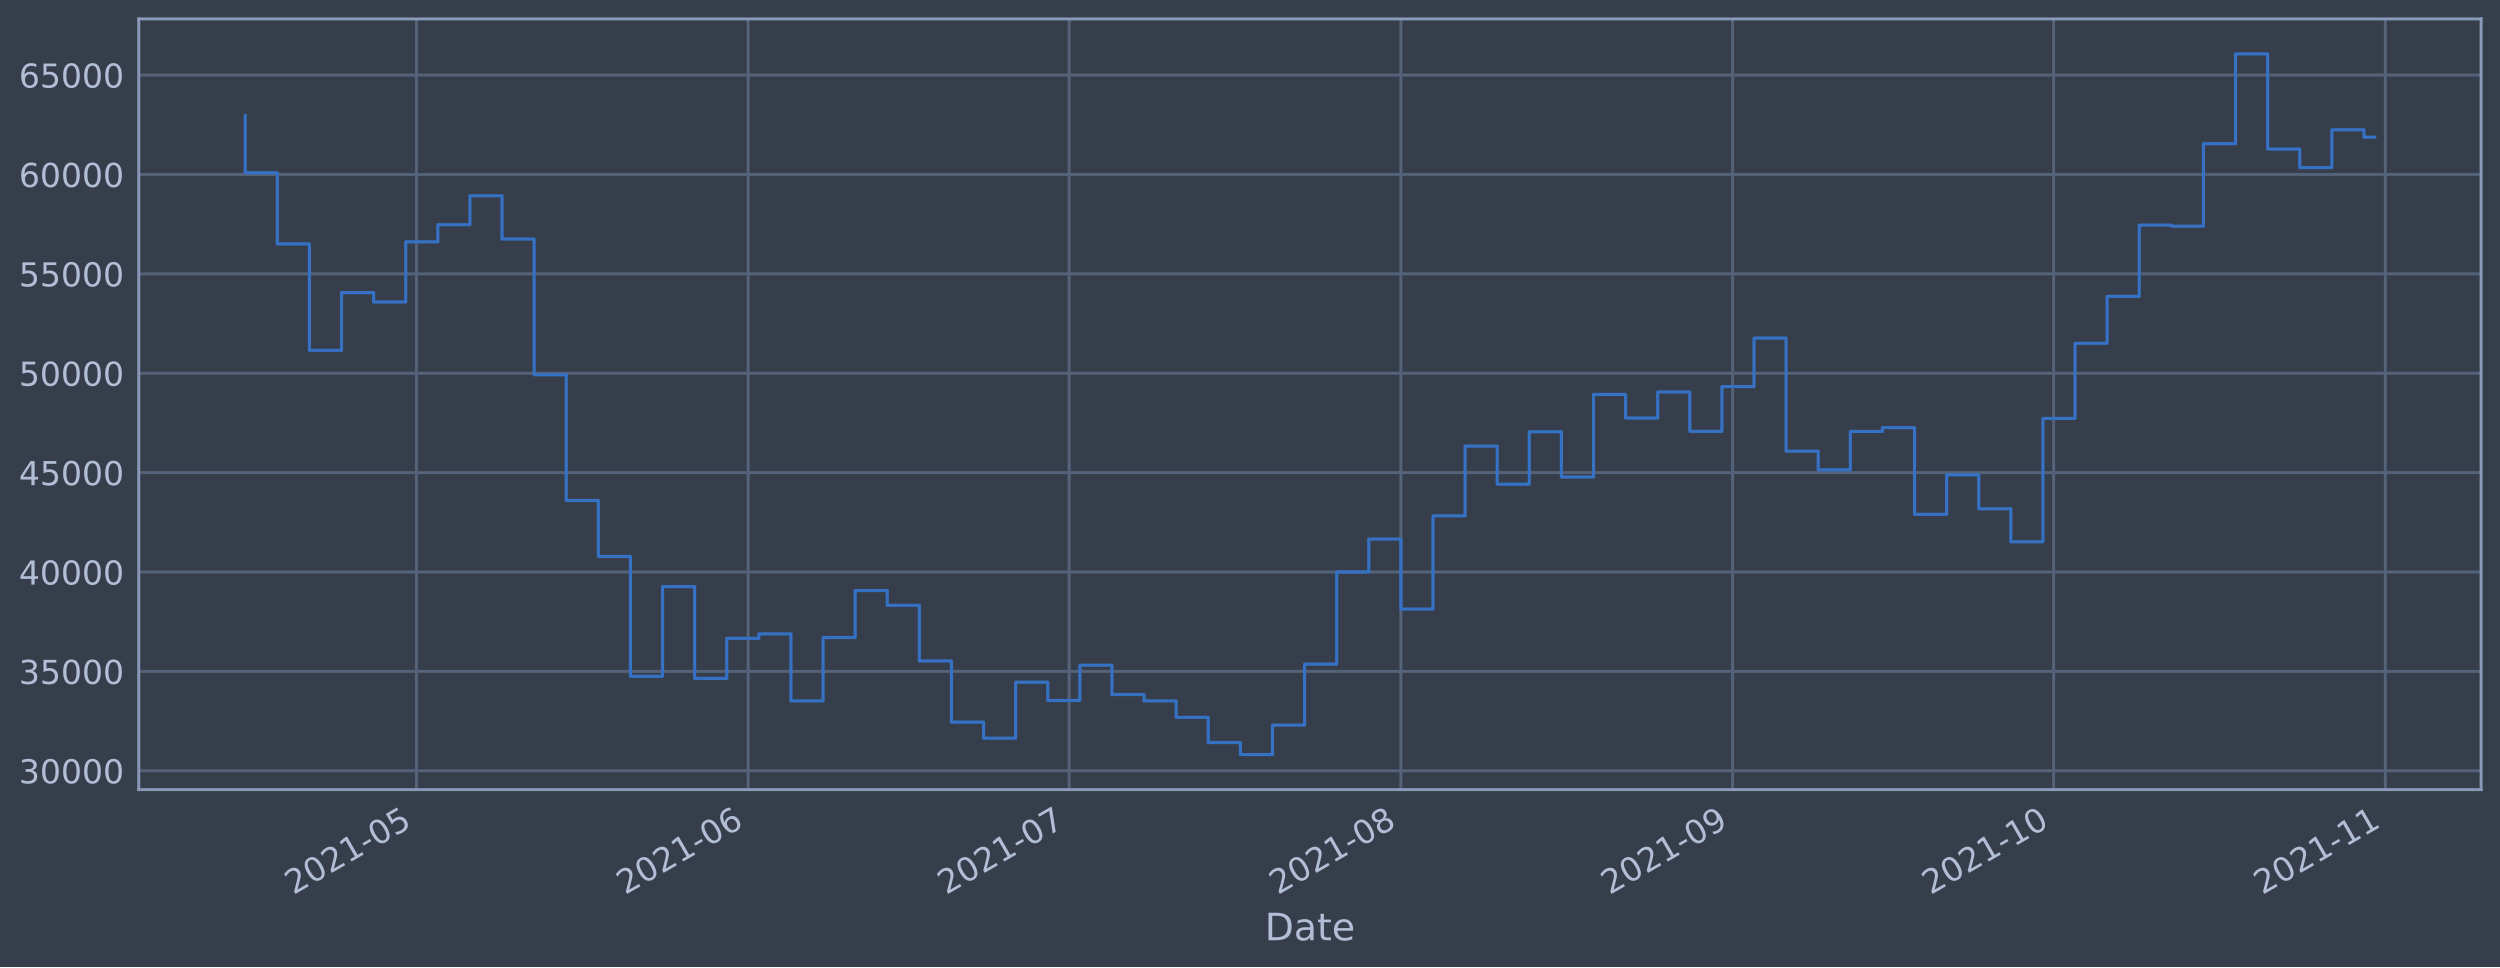
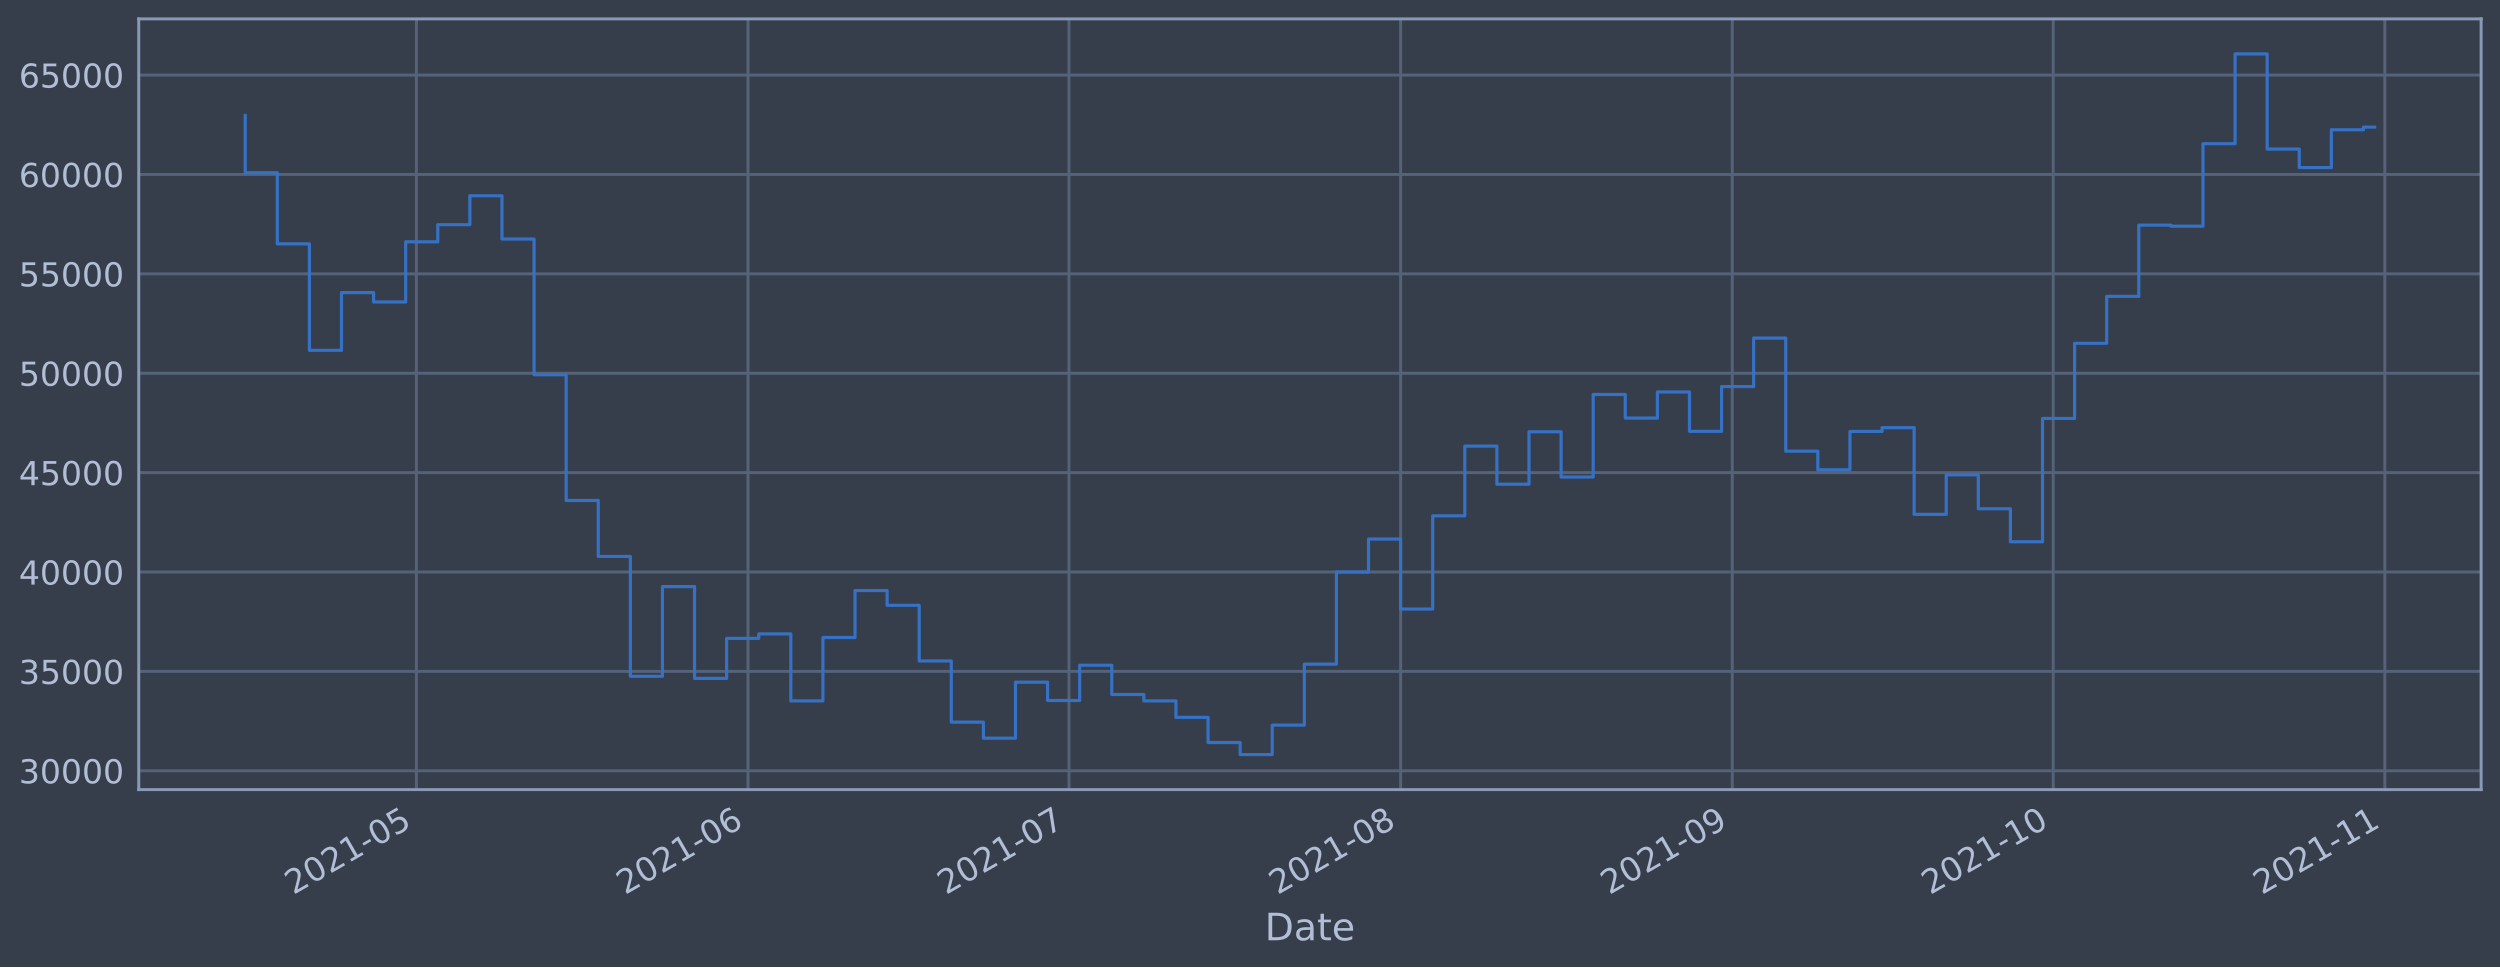
<svg xmlns="http://www.w3.org/2000/svg" xmlns:xlink="http://www.w3.org/1999/xlink" height="368.58pt" version="1.1" viewBox="0 0 952.884 368.58" width="952.884pt">
  <defs>
    <style type="text/css">*{stroke-linecap:butt;stroke-linejoin:round;}</style>
  </defs>
  <g id="figure_1">
    <g id="patch_1">
      <path d="M 0 368.58  L 952.884 368.58  L 952.884 0  L 0 0  z " style="fill:#373e4b;" />
    </g>
    <g id="axes_1">
      <g id="patch_2">
        <path d="M 52.884 300.96  L 945.684 300.96  L 945.684 7.2  L 52.884 7.2  z " style="fill:#373e4b;" />
      </g>
      <g id="matplotlib.axis_1">
        <g id="xtick_1">
          <g id="line2d_1">
-             <path clip-path="url(#p5b51b612ff)" d="M 158.723 300.96  L 158.723 7.2  " style="fill:none;stroke:#546379;stroke-linecap:square;stroke-width:1.12;" />
+             <path clip-path="url(#pef6817bba3)" d="M 158.708 300.96  L 158.708 7.2  " style="fill:none;stroke:#546379;stroke-linecap:square;stroke-width:1.12;" />
          </g>
          <g id="line2d_2" />
          <g id="text_1">
-             <g style="fill:#b1bed6;" transform="translate(111.8197 341.1745)rotate(-30)scale(0.126 -0.126)">
+             <g style="fill:#b1bed6;" transform="translate(111.8045 341.1745)rotate(-30)scale(0.126 -0.126)">
              <defs>
                <path d="M 1228 531  L 3431 531  L 3431 0  L 469 0  L 469 531  Q 828 903 1448 1529  Q 2069 2156 2228 2338  Q 2531 2678 2651 2914  Q 2772 3150 2772 3378  Q 2772 3750 2511 3984  Q 2250 4219 1831 4219  Q 1534 4219 1204 4116  Q 875 4013 500 3803  L 500 4441  Q 881 4594 1212 4672  Q 1544 4750 1819 4750  Q 2544 4750 2975 4387  Q 3406 4025 3406 3419  Q 3406 3131 3298 2873  Q 3191 2616 2906 2266  Q 2828 2175 2409 1742  Q 1991 1309 1228 531  z " id="DejaVuSans-32" transform="scale(0.015625)" />
                <path d="M 2034 4250  Q 1547 4250 1301 3770  Q 1056 3291 1056 2328  Q 1056 1369 1301 889  Q 1547 409 2034 409  Q 2525 409 2770 889  Q 3016 1369 3016 2328  Q 3016 3291 2770 3770  Q 2525 4250 2034 4250  z M 2034 4750  Q 2819 4750 3233 4129  Q 3647 3509 3647 2328  Q 3647 1150 3233 529  Q 2819 -91 2034 -91  Q 1250 -91 836 529  Q 422 1150 422 2328  Q 422 3509 836 4129  Q 1250 4750 2034 4750  z " id="DejaVuSans-30" transform="scale(0.015625)" />
                <path d="M 794 531  L 1825 531  L 1825 4091  L 703 3866  L 703 4441  L 1819 4666  L 2450 4666  L 2450 531  L 3481 531  L 3481 0  L 794 0  L 794 531  z " id="DejaVuSans-31" transform="scale(0.015625)" />
                <path d="M 313 2009  L 1997 2009  L 1997 1497  L 313 1497  L 313 2009  z " id="DejaVuSans-2d" transform="scale(0.015625)" />
                <path d="M 691 4666  L 3169 4666  L 3169 4134  L 1269 4134  L 1269 2991  Q 1406 3038 1543 3061  Q 1681 3084 1819 3084  Q 2600 3084 3056 2656  Q 3513 2228 3513 1497  Q 3513 744 3044 326  Q 2575 -91 1722 -91  Q 1428 -91 1123 -41  Q 819 9 494 109  L 494 744  Q 775 591 1075 516  Q 1375 441 1709 441  Q 2250 441 2565 725  Q 2881 1009 2881 1497  Q 2881 1984 2565 2268  Q 2250 2553 1709 2553  Q 1456 2553 1204 2497  Q 953 2441 691 2322  L 691 4666  z " id="DejaVuSans-35" transform="scale(0.015625)" />
              </defs>
              <use xlink:href="#DejaVuSans-32" />
              <use x="63.623" xlink:href="#DejaVuSans-30" />
              <use x="127.246" xlink:href="#DejaVuSans-32" />
              <use x="190.869" xlink:href="#DejaVuSans-31" />
              <use x="254.492" xlink:href="#DejaVuSans-2d" />
              <use x="290.576" xlink:href="#DejaVuSans-30" />
              <use x="354.199" xlink:href="#DejaVuSans-35" />
            </g>
          </g>
        </g>
        <g id="xtick_2">
          <g id="line2d_3">
-             <path clip-path="url(#p5b51b612ff)" d="M 285.159 300.96  L 285.159 7.2  " style="fill:none;stroke:#546379;stroke-linecap:square;stroke-width:1.12;" />
+             <path clip-path="url(#pef6817bba3)" d="M 285.114 300.96  L 285.114 7.2  " style="fill:none;stroke:#546379;stroke-linecap:square;stroke-width:1.12;" />
          </g>
          <g id="line2d_4" />
          <g id="text_2">
-             <g style="fill:#b1bed6;" transform="translate(238.256 341.1745)rotate(-30)scale(0.126 -0.126)">
+             <g style="fill:#b1bed6;" transform="translate(238.2112 341.1745)rotate(-30)scale(0.126 -0.126)">
              <defs>
                <path d="M 2113 2584  Q 1688 2584 1439 2293  Q 1191 2003 1191 1497  Q 1191 994 1439 701  Q 1688 409 2113 409  Q 2538 409 2786 701  Q 3034 994 3034 1497  Q 3034 2003 2786 2293  Q 2538 2584 2113 2584  z M 3366 4563  L 3366 3988  Q 3128 4100 2886 4159  Q 2644 4219 2406 4219  Q 1781 4219 1451 3797  Q 1122 3375 1075 2522  Q 1259 2794 1537 2939  Q 1816 3084 2150 3084  Q 2853 3084 3261 2657  Q 3669 2231 3669 1497  Q 3669 778 3244 343  Q 2819 -91 2113 -91  Q 1303 -91 875 529  Q 447 1150 447 2328  Q 447 3434 972 4092  Q 1497 4750 2381 4750  Q 2619 4750 2861 4703  Q 3103 4656 3366 4563  z " id="DejaVuSans-36" transform="scale(0.015625)" />
              </defs>
              <use xlink:href="#DejaVuSans-32" />
              <use x="63.623" xlink:href="#DejaVuSans-30" />
              <use x="127.246" xlink:href="#DejaVuSans-32" />
              <use x="190.869" xlink:href="#DejaVuSans-31" />
              <use x="254.492" xlink:href="#DejaVuSans-2d" />
              <use x="290.576" xlink:href="#DejaVuSans-30" />
              <use x="354.199" xlink:href="#DejaVuSans-36" />
            </g>
          </g>
        </g>
        <g id="xtick_3">
          <g id="line2d_5">
-             <path clip-path="url(#p5b51b612ff)" d="M 407.517 300.96  L 407.517 7.2  " style="fill:none;stroke:#546379;stroke-linecap:square;stroke-width:1.12;" />
+             <path clip-path="url(#pef6817bba3)" d="M 407.444 300.96  L 407.444 7.2  " style="fill:none;stroke:#546379;stroke-linecap:square;stroke-width:1.12;" />
          </g>
          <g id="line2d_6" />
          <g id="text_3">
-             <g style="fill:#b1bed6;" transform="translate(360.6136 341.1745)rotate(-30)scale(0.126 -0.126)">
+             <g style="fill:#b1bed6;" transform="translate(360.5402 341.1745)rotate(-30)scale(0.126 -0.126)">
              <defs>
                <path d="M 525 4666  L 3525 4666  L 3525 4397  L 1831 0  L 1172 0  L 2766 4134  L 525 4134  L 525 4666  z " id="DejaVuSans-37" transform="scale(0.015625)" />
              </defs>
              <use xlink:href="#DejaVuSans-32" />
              <use x="63.623" xlink:href="#DejaVuSans-30" />
              <use x="127.246" xlink:href="#DejaVuSans-32" />
              <use x="190.869" xlink:href="#DejaVuSans-31" />
              <use x="254.492" xlink:href="#DejaVuSans-2d" />
              <use x="290.576" xlink:href="#DejaVuSans-30" />
              <use x="354.199" xlink:href="#DejaVuSans-37" />
            </g>
          </g>
        </g>
        <g id="xtick_4">
          <g id="line2d_7">
-             <path clip-path="url(#p5b51b612ff)" d="M 533.953 300.96  L 533.953 7.2  " style="fill:none;stroke:#546379;stroke-linecap:square;stroke-width:1.12;" />
+             <path clip-path="url(#pef6817bba3)" d="M 533.85 300.96  L 533.85 7.2  " style="fill:none;stroke:#546379;stroke-linecap:square;stroke-width:1.12;" />
          </g>
          <g id="line2d_8" />
          <g id="text_4">
-             <g style="fill:#b1bed6;" transform="translate(487.0499 341.1745)rotate(-30)scale(0.126 -0.126)">
+             <g style="fill:#b1bed6;" transform="translate(486.9469 341.1745)rotate(-30)scale(0.126 -0.126)">
              <defs>
                <path d="M 2034 2216  Q 1584 2216 1326 1975  Q 1069 1734 1069 1313  Q 1069 891 1326 650  Q 1584 409 2034 409  Q 2484 409 2743 651  Q 3003 894 3003 1313  Q 3003 1734 2745 1975  Q 2488 2216 2034 2216  z M 1403 2484  Q 997 2584 770 2862  Q 544 3141 544 3541  Q 544 4100 942 4425  Q 1341 4750 2034 4750  Q 2731 4750 3128 4425  Q 3525 4100 3525 3541  Q 3525 3141 3298 2862  Q 3072 2584 2669 2484  Q 3125 2378 3379 2068  Q 3634 1759 3634 1313  Q 3634 634 3220 271  Q 2806 -91 2034 -91  Q 1263 -91 848 271  Q 434 634 434 1313  Q 434 1759 690 2068  Q 947 2378 1403 2484  z M 1172 3481  Q 1172 3119 1398 2916  Q 1625 2713 2034 2713  Q 2441 2713 2670 2916  Q 2900 3119 2900 3481  Q 2900 3844 2670 4047  Q 2441 4250 2034 4250  Q 1625 4250 1398 4047  Q 1172 3844 1172 3481  z " id="DejaVuSans-38" transform="scale(0.015625)" />
              </defs>
              <use xlink:href="#DejaVuSans-32" />
              <use x="63.623" xlink:href="#DejaVuSans-30" />
              <use x="127.246" xlink:href="#DejaVuSans-32" />
              <use x="190.869" xlink:href="#DejaVuSans-31" />
              <use x="254.492" xlink:href="#DejaVuSans-2d" />
              <use x="290.576" xlink:href="#DejaVuSans-30" />
              <use x="354.199" xlink:href="#DejaVuSans-38" />
            </g>
          </g>
        </g>
        <g id="xtick_5">
          <g id="line2d_9">
-             <path clip-path="url(#p5b51b612ff)" d="M 660.389 300.96  L 660.389 7.2  " style="fill:none;stroke:#546379;stroke-linecap:square;stroke-width:1.12;" />
+             <path clip-path="url(#pef6817bba3)" d="M 660.257 300.96  L 660.257 7.2  " style="fill:none;stroke:#546379;stroke-linecap:square;stroke-width:1.12;" />
          </g>
          <g id="line2d_10" />
          <g id="text_5">
-             <g style="fill:#b1bed6;" transform="translate(613.4862 341.1745)rotate(-30)scale(0.126 -0.126)">
+             <g style="fill:#b1bed6;" transform="translate(613.3536 341.1745)rotate(-30)scale(0.126 -0.126)">
              <defs>
                <path d="M 703 97  L 703 672  Q 941 559 1184 500  Q 1428 441 1663 441  Q 2288 441 2617 861  Q 2947 1281 2994 2138  Q 2813 1869 2534 1725  Q 2256 1581 1919 1581  Q 1219 1581 811 2004  Q 403 2428 403 3163  Q 403 3881 828 4315  Q 1253 4750 1959 4750  Q 2769 4750 3195 4129  Q 3622 3509 3622 2328  Q 3622 1225 3098 567  Q 2575 -91 1691 -91  Q 1453 -91 1209 -44  Q 966 3 703 97  z M 1959 2075  Q 2384 2075 2632 2365  Q 2881 2656 2881 3163  Q 2881 3666 2632 3958  Q 2384 4250 1959 4250  Q 1534 4250 1286 3958  Q 1038 3666 1038 3163  Q 1038 2656 1286 2365  Q 1534 2075 1959 2075  z " id="DejaVuSans-39" transform="scale(0.015625)" />
              </defs>
              <use xlink:href="#DejaVuSans-32" />
              <use x="63.623" xlink:href="#DejaVuSans-30" />
              <use x="127.246" xlink:href="#DejaVuSans-32" />
              <use x="190.869" xlink:href="#DejaVuSans-31" />
              <use x="254.492" xlink:href="#DejaVuSans-2d" />
              <use x="290.576" xlink:href="#DejaVuSans-30" />
              <use x="354.199" xlink:href="#DejaVuSans-39" />
            </g>
          </g>
        </g>
        <g id="xtick_6">
          <g id="line2d_11">
-             <path clip-path="url(#p5b51b612ff)" d="M 782.747 300.96  L 782.747 7.2  " style="fill:none;stroke:#546379;stroke-linecap:square;stroke-width:1.12;" />
+             <path clip-path="url(#pef6817bba3)" d="M 782.586 300.96  L 782.586 7.2  " style="fill:none;stroke:#546379;stroke-linecap:square;stroke-width:1.12;" />
          </g>
          <g id="line2d_12" />
          <g id="text_6">
-             <g style="fill:#b1bed6;" transform="translate(735.8438 341.1745)rotate(-30)scale(0.126 -0.126)">
+             <g style="fill:#b1bed6;" transform="translate(735.6827 341.1745)rotate(-30)scale(0.126 -0.126)">
              <use xlink:href="#DejaVuSans-32" />
              <use x="63.623" xlink:href="#DejaVuSans-30" />
              <use x="127.246" xlink:href="#DejaVuSans-32" />
              <use x="190.869" xlink:href="#DejaVuSans-31" />
              <use x="254.492" xlink:href="#DejaVuSans-2d" />
              <use x="290.576" xlink:href="#DejaVuSans-31" />
              <use x="354.199" xlink:href="#DejaVuSans-30" />
            </g>
          </g>
        </g>
        <g id="xtick_7">
          <g id="line2d_13">
-             <path clip-path="url(#p5b51b612ff)" d="M 909.183 300.96  L 909.183 7.2  " style="fill:none;stroke:#546379;stroke-linecap:square;stroke-width:1.12;" />
+             <path clip-path="url(#pef6817bba3)" d="M 908.993 300.96  L 908.993 7.2  " style="fill:none;stroke:#546379;stroke-linecap:square;stroke-width:1.12;" />
          </g>
          <g id="line2d_14" />
          <g id="text_7">
-             <g style="fill:#b1bed6;" transform="translate(862.2801 341.1745)rotate(-30)scale(0.126 -0.126)">
+             <g style="fill:#b1bed6;" transform="translate(862.0894 341.1745)rotate(-30)scale(0.126 -0.126)">
              <use xlink:href="#DejaVuSans-32" />
              <use x="63.623" xlink:href="#DejaVuSans-30" />
              <use x="127.246" xlink:href="#DejaVuSans-32" />
              <use x="190.869" xlink:href="#DejaVuSans-31" />
              <use x="254.492" xlink:href="#DejaVuSans-2d" />
              <use x="290.576" xlink:href="#DejaVuSans-31" />
              <use x="354.199" xlink:href="#DejaVuSans-31" />
            </g>
          </g>
        </g>
        <g id="text_8">
          <g style="fill:#b1bed6;" transform="translate(482.0746 358.3856)scale(0.144 -0.144)">
            <defs>
              <path d="M 1259 4147  L 1259 519  L 2022 519  Q 2988 519 3436 956  Q 3884 1394 3884 2338  Q 3884 3275 3436 3711  Q 2988 4147 2022 4147  L 1259 4147  z M 628 4666  L 1925 4666  Q 3281 4666 3915 4102  Q 4550 3538 4550 2338  Q 4550 1131 3912 565  Q 3275 0 1925 0  L 628 0  L 628 4666  z " id="DejaVuSans-44" transform="scale(0.015625)" />
              <path d="M 2194 1759  Q 1497 1759 1228 1600  Q 959 1441 959 1056  Q 959 750 1161 570  Q 1363 391 1709 391  Q 2188 391 2477 730  Q 2766 1069 2766 1631  L 2766 1759  L 2194 1759  z M 3341 1997  L 3341 0  L 2766 0  L 2766 531  Q 2569 213 2275 61  Q 1981 -91 1556 -91  Q 1019 -91 701 211  Q 384 513 384 1019  Q 384 1609 779 1909  Q 1175 2209 1959 2209  L 2766 2209  L 2766 2266  Q 2766 2663 2505 2880  Q 2244 3097 1772 3097  Q 1472 3097 1187 3025  Q 903 2953 641 2809  L 641 3341  Q 956 3463 1253 3523  Q 1550 3584 1831 3584  Q 2591 3584 2966 3190  Q 3341 2797 3341 1997  z " id="DejaVuSans-61" transform="scale(0.015625)" />
              <path d="M 1172 4494  L 1172 3500  L 2356 3500  L 2356 3053  L 1172 3053  L 1172 1153  Q 1172 725 1289 603  Q 1406 481 1766 481  L 2356 481  L 2356 0  L 1766 0  Q 1100 0 847 248  Q 594 497 594 1153  L 594 3053  L 172 3053  L 172 3500  L 594 3500  L 594 4494  L 1172 4494  z " id="DejaVuSans-74" transform="scale(0.015625)" />
              <path d="M 3597 1894  L 3597 1613  L 953 1613  Q 991 1019 1311 708  Q 1631 397 2203 397  Q 2534 397 2845 478  Q 3156 559 3463 722  L 3463 178  Q 3153 47 2828 -22  Q 2503 -91 2169 -91  Q 1331 -91 842 396  Q 353 884 353 1716  Q 353 2575 817 3079  Q 1281 3584 2069 3584  Q 2775 3584 3186 3129  Q 3597 2675 3597 1894  z M 3022 2063  Q 3016 2534 2758 2815  Q 2500 3097 2075 3097  Q 1594 3097 1305 2825  Q 1016 2553 972 2059  L 3022 2063  z " id="DejaVuSans-65" transform="scale(0.015625)" />
            </defs>
            <use xlink:href="#DejaVuSans-44" />
            <use x="77.002" xlink:href="#DejaVuSans-61" />
            <use x="138.281" xlink:href="#DejaVuSans-74" />
            <use x="177.49" xlink:href="#DejaVuSans-65" />
          </g>
        </g>
      </g>
      <g id="matplotlib.axis_2">
        <g id="ytick_1">
          <g id="line2d_15">
-             <path clip-path="url(#p5b51b612ff)" d="M 52.884 293.789  L 945.684 293.789  " style="fill:none;stroke:#546379;stroke-linecap:square;stroke-width:1.12;" />
+             <path clip-path="url(#pef6817bba3)" d="M 52.884 293.789  L 945.684 293.789  " style="fill:none;stroke:#546379;stroke-linecap:square;stroke-width:1.12;" />
          </g>
          <g id="line2d_16" />
          <g id="text_9">
            <g style="fill:#b1bed6;" transform="translate(7.2 298.5763)scale(0.126 -0.126)">
              <defs>
                <path d="M 2597 2516  Q 3050 2419 3304 2112  Q 3559 1806 3559 1356  Q 3559 666 3084 287  Q 2609 -91 1734 -91  Q 1441 -91 1130 -33  Q 819 25 488 141  L 488 750  Q 750 597 1062 519  Q 1375 441 1716 441  Q 2309 441 2620 675  Q 2931 909 2931 1356  Q 2931 1769 2642 2001  Q 2353 2234 1838 2234  L 1294 2234  L 1294 2753  L 1863 2753  Q 2328 2753 2575 2939  Q 2822 3125 2822 3475  Q 2822 3834 2567 4026  Q 2313 4219 1838 4219  Q 1578 4219 1281 4162  Q 984 4106 628 3988  L 628 4550  Q 988 4650 1302 4700  Q 1616 4750 1894 4750  Q 2613 4750 3031 4423  Q 3450 4097 3450 3541  Q 3450 3153 3228 2886  Q 3006 2619 2597 2516  z " id="DejaVuSans-33" transform="scale(0.015625)" />
              </defs>
              <use xlink:href="#DejaVuSans-33" />
              <use x="63.623" xlink:href="#DejaVuSans-30" />
              <use x="127.246" xlink:href="#DejaVuSans-30" />
              <use x="190.869" xlink:href="#DejaVuSans-30" />
              <use x="254.492" xlink:href="#DejaVuSans-30" />
            </g>
          </g>
        </g>
        <g id="ytick_2">
          <g id="line2d_17">
-             <path clip-path="url(#p5b51b612ff)" d="M 52.884 255.907  L 945.684 255.907  " style="fill:none;stroke:#546379;stroke-linecap:square;stroke-width:1.12;" />
+             <path clip-path="url(#pef6817bba3)" d="M 52.884 255.907  L 945.684 255.907  " style="fill:none;stroke:#546379;stroke-linecap:square;stroke-width:1.12;" />
          </g>
          <g id="line2d_18" />
          <g id="text_10">
            <g style="fill:#b1bed6;" transform="translate(7.2 260.6936)scale(0.126 -0.126)">
              <use xlink:href="#DejaVuSans-33" />
              <use x="63.623" xlink:href="#DejaVuSans-35" />
              <use x="127.246" xlink:href="#DejaVuSans-30" />
              <use x="190.869" xlink:href="#DejaVuSans-30" />
              <use x="254.492" xlink:href="#DejaVuSans-30" />
            </g>
          </g>
        </g>
        <g id="ytick_3">
          <g id="line2d_19">
-             <path clip-path="url(#p5b51b612ff)" d="M 52.884 218.024  L 945.684 218.024  " style="fill:none;stroke:#546379;stroke-linecap:square;stroke-width:1.12;" />
+             <path clip-path="url(#pef6817bba3)" d="M 52.884 218.024  L 945.684 218.024  " style="fill:none;stroke:#546379;stroke-linecap:square;stroke-width:1.12;" />
          </g>
          <g id="line2d_20" />
          <g id="text_11">
            <g style="fill:#b1bed6;" transform="translate(7.2 222.811)scale(0.126 -0.126)">
              <defs>
                <path d="M 2419 4116  L 825 1625  L 2419 1625  L 2419 4116  z M 2253 4666  L 3047 4666  L 3047 1625  L 3713 1625  L 3713 1100  L 3047 1100  L 3047 0  L 2419 0  L 2419 1100  L 313 1100  L 313 1709  L 2253 4666  z " id="DejaVuSans-34" transform="scale(0.015625)" />
              </defs>
              <use xlink:href="#DejaVuSans-34" />
              <use x="63.623" xlink:href="#DejaVuSans-30" />
              <use x="127.246" xlink:href="#DejaVuSans-30" />
              <use x="190.869" xlink:href="#DejaVuSans-30" />
              <use x="254.492" xlink:href="#DejaVuSans-30" />
            </g>
          </g>
        </g>
        <g id="ytick_4">
          <g id="line2d_21">
-             <path clip-path="url(#p5b51b612ff)" d="M 52.884 180.141  L 945.684 180.141  " style="fill:none;stroke:#546379;stroke-linecap:square;stroke-width:1.12;" />
+             <path clip-path="url(#pef6817bba3)" d="M 52.884 180.141  L 945.684 180.141  " style="fill:none;stroke:#546379;stroke-linecap:square;stroke-width:1.12;" />
          </g>
          <g id="line2d_22" />
          <g id="text_12">
            <g style="fill:#b1bed6;" transform="translate(7.2 184.9284)scale(0.126 -0.126)">
              <use xlink:href="#DejaVuSans-34" />
              <use x="63.623" xlink:href="#DejaVuSans-35" />
              <use x="127.246" xlink:href="#DejaVuSans-30" />
              <use x="190.869" xlink:href="#DejaVuSans-30" />
              <use x="254.492" xlink:href="#DejaVuSans-30" />
            </g>
          </g>
        </g>
        <g id="ytick_5">
          <g id="line2d_23">
-             <path clip-path="url(#p5b51b612ff)" d="M 52.884 142.259  L 945.684 142.259  " style="fill:none;stroke:#546379;stroke-linecap:square;stroke-width:1.12;" />
+             <path clip-path="url(#pef6817bba3)" d="M 52.884 142.259  L 945.684 142.259  " style="fill:none;stroke:#546379;stroke-linecap:square;stroke-width:1.12;" />
          </g>
          <g id="line2d_24" />
          <g id="text_13">
            <g style="fill:#b1bed6;" transform="translate(7.2 147.0457)scale(0.126 -0.126)">
              <use xlink:href="#DejaVuSans-35" />
              <use x="63.623" xlink:href="#DejaVuSans-30" />
              <use x="127.246" xlink:href="#DejaVuSans-30" />
              <use x="190.869" xlink:href="#DejaVuSans-30" />
              <use x="254.492" xlink:href="#DejaVuSans-30" />
            </g>
          </g>
        </g>
        <g id="ytick_6">
          <g id="line2d_25">
-             <path clip-path="url(#p5b51b612ff)" d="M 52.884 104.376  L 945.684 104.376  " style="fill:none;stroke:#546379;stroke-linecap:square;stroke-width:1.12;" />
+             <path clip-path="url(#pef6817bba3)" d="M 52.884 104.376  L 945.684 104.376  " style="fill:none;stroke:#546379;stroke-linecap:square;stroke-width:1.12;" />
          </g>
          <g id="line2d_26" />
          <g id="text_14">
            <g style="fill:#b1bed6;" transform="translate(7.2 109.1631)scale(0.126 -0.126)">
              <use xlink:href="#DejaVuSans-35" />
              <use x="63.623" xlink:href="#DejaVuSans-35" />
              <use x="127.246" xlink:href="#DejaVuSans-30" />
              <use x="190.869" xlink:href="#DejaVuSans-30" />
              <use x="254.492" xlink:href="#DejaVuSans-30" />
            </g>
          </g>
        </g>
        <g id="ytick_7">
          <g id="line2d_27">
-             <path clip-path="url(#p5b51b612ff)" d="M 52.884 66.493  L 945.684 66.493  " style="fill:none;stroke:#546379;stroke-linecap:square;stroke-width:1.12;" />
+             <path clip-path="url(#pef6817bba3)" d="M 52.884 66.493  L 945.684 66.493  " style="fill:none;stroke:#546379;stroke-linecap:square;stroke-width:1.12;" />
          </g>
          <g id="line2d_28" />
          <g id="text_15">
            <g style="fill:#b1bed6;" transform="translate(7.2 71.28047)scale(0.126 -0.126)">
              <use xlink:href="#DejaVuSans-36" />
              <use x="63.623" xlink:href="#DejaVuSans-30" />
              <use x="127.246" xlink:href="#DejaVuSans-30" />
              <use x="190.869" xlink:href="#DejaVuSans-30" />
              <use x="254.492" xlink:href="#DejaVuSans-30" />
            </g>
          </g>
        </g>
        <g id="ytick_8">
          <g id="line2d_29">
-             <path clip-path="url(#p5b51b612ff)" d="M 52.884 28.611  L 945.684 28.611  " style="fill:none;stroke:#546379;stroke-linecap:square;stroke-width:1.12;" />
+             <path clip-path="url(#pef6817bba3)" d="M 52.884 28.611  L 945.684 28.611  " style="fill:none;stroke:#546379;stroke-linecap:square;stroke-width:1.12;" />
          </g>
          <g id="line2d_30" />
          <g id="text_16">
            <g style="fill:#b1bed6;" transform="translate(7.2 33.39783)scale(0.126 -0.126)">
              <use xlink:href="#DejaVuSans-36" />
              <use x="63.623" xlink:href="#DejaVuSans-35" />
              <use x="127.246" xlink:href="#DejaVuSans-30" />
              <use x="190.869" xlink:href="#DejaVuSans-30" />
              <use x="254.492" xlink:href="#DejaVuSans-30" />
            </g>
          </g>
        </g>
      </g>
      <g id="line2d_31">
-         <path clip-path="url(#p5b51b612ff)" d="M 93.466 43.998  L 93.466 65.834  L 105.701 65.834  L 105.701 92.951  L 117.937 92.951  L 117.937 133.522  L 130.173 133.522  L 130.173 111.523  L 142.409 111.523  L 142.409 115.103  L 154.644 115.103  L 154.644 92.174  L 166.88 92.174  L 166.88 85.638  L 179.116 85.638  L 179.116 74.609  L 191.352 74.609  L 191.352 91.117  L 203.587 91.117  L 203.587 142.846  L 215.823 142.846  L 215.823 190.777  L 228.059 190.777  L 228.059 212.082  L 240.295 212.082  L 240.295 257.766  L 252.531 257.766  L 252.531 223.585  L 264.766 223.585  L 264.766 258.576  L 277.002 258.576  L 277.002 243.31  L 289.238 243.31  L 289.238 241.621  L 301.474 241.621  L 301.474 267.159  L 313.709 267.159  L 313.709 242.992  L 325.945 242.992  L 325.945 225.094  L 338.181 225.094  L 338.181 230.716  L 350.417 230.716  L 350.417 251.935  L 362.652 251.935  L 362.652 275.245  L 374.888 275.245  L 374.888 281.359  L 387.124 281.359  L 387.124 260.023  L 399.36 260.023  L 399.36 266.992  L 411.596 266.992  L 411.596 253.563  L 423.831 253.563  L 423.831 264.703  L 436.067 264.703  L 436.067 267.153  L 448.303 267.153  L 448.303 273.434  L 460.539 273.434  L 460.539 283.021  L 472.774 283.021  L 472.774 287.607  L 485.01 287.607  L 485.01 276.379  L 497.246 276.379  L 497.246 253.14  L 509.482 253.14  L 509.482 218.005  L 521.717 218.005  L 521.717 205.454  L 533.953 205.454  L 533.953 232.131  L 546.189 232.131  L 546.189 196.613  L 558.425 196.613  L 558.425 170.038  L 570.66 170.038  L 570.66 184.553  L 582.896 184.553  L 582.896 164.561  L 595.132 164.561  L 595.132 181.824  L 607.368 181.824  L 607.368 150.35  L 619.604 150.35  L 619.604 159.347  L 631.839 159.347  L 631.839 149.404  L 644.075 149.404  L 644.075 164.422  L 656.311 164.422  L 656.311 147.342  L 668.547 147.342  L 668.547 128.855  L 680.782 128.855  L 680.782 171.971  L 693.018 171.971  L 693.018 179.044  L 705.254 179.044  L 705.254 164.442  L 717.49 164.442  L 717.49 162.991  L 729.725 162.991  L 729.725 196.04  L 741.961 196.04  L 741.961 180.983  L 754.197 180.983  L 754.197 193.911  L 766.433 193.911  L 766.433 206.49  L 778.669 206.49  L 778.669 159.479  L 790.904 159.479  L 790.904 130.85  L 803.14 130.85  L 803.14 112.958  L 815.376 112.958  L 815.376 85.798  L 827.612 85.798  L 827.612 86.21  L 839.847 86.21  L 839.847 54.779  L 852.083 54.779  L 852.083 20.553  L 864.319 20.553  L 864.319 56.816  L 876.555 56.816  L 876.555 63.878  L 888.79 63.878  L 888.79 49.452  L 901.026 49.452  L 901.026 52.284  L 905.102 52.284  L 905.102 52.284  " style="fill:none;stroke:#3572c6;stroke-linecap:square;stroke-width:1.2;" />
+         <path clip-path="url(#pef6817bba3)" d="M 93.466 43.998  L 93.466 65.834  L 105.698 65.834  L 105.698 92.951  L 117.931 92.951  L 117.931 133.522  L 130.164 133.522  L 130.164 111.523  L 142.397 111.523  L 142.397 115.103  L 154.63 115.103  L 154.63 92.174  L 166.863 92.174  L 166.863 85.638  L 179.096 85.638  L 179.096 74.609  L 191.329 74.609  L 191.329 91.117  L 203.562 91.117  L 203.562 142.846  L 215.795 142.846  L 215.795 190.777  L 228.028 190.777  L 228.028 212.082  L 240.26 212.082  L 240.26 257.766  L 252.493 257.766  L 252.493 223.585  L 264.726 223.585  L 264.726 258.576  L 276.959 258.576  L 276.959 243.31  L 289.192 243.31  L 289.192 241.621  L 301.425 241.621  L 301.425 267.159  L 313.658 267.159  L 313.658 242.992  L 325.891 242.992  L 325.891 225.094  L 338.124 225.094  L 338.124 230.716  L 350.357 230.716  L 350.357 251.935  L 362.59 251.935  L 362.59 275.245  L 374.822 275.245  L 374.822 281.359  L 387.055 281.359  L 387.055 260.023  L 399.288 260.023  L 399.288 266.992  L 411.521 266.992  L 411.521 253.563  L 423.754 253.563  L 423.754 264.703  L 435.987 264.703  L 435.987 267.153  L 448.22 267.153  L 448.22 273.434  L 460.453 273.434  L 460.453 283.021  L 472.686 283.021  L 472.686 287.607  L 484.919 287.607  L 484.919 276.379  L 497.151 276.379  L 497.151 253.14  L 509.384 253.14  L 509.384 218.005  L 521.617 218.005  L 521.617 205.454  L 533.85 205.454  L 533.85 232.131  L 546.083 232.131  L 546.083 196.613  L 558.316 196.613  L 558.316 170.038  L 570.549 170.038  L 570.549 184.553  L 582.782 184.553  L 582.782 164.561  L 595.015 164.561  L 595.015 181.824  L 607.248 181.824  L 607.248 150.35  L 619.481 150.35  L 619.481 159.347  L 631.713 159.347  L 631.713 149.404  L 643.946 149.404  L 643.946 164.422  L 656.179 164.422  L 656.179 147.342  L 668.412 147.342  L 668.412 128.855  L 680.645 128.855  L 680.645 171.971  L 692.878 171.971  L 692.878 179.044  L 705.111 179.044  L 705.111 164.442  L 717.344 164.442  L 717.344 162.991  L 729.577 162.991  L 729.577 196.04  L 741.81 196.04  L 741.81 180.983  L 754.043 180.983  L 754.043 193.911  L 766.275 193.911  L 766.275 206.49  L 778.508 206.49  L 778.508 159.479  L 790.741 159.479  L 790.741 130.85  L 802.974 130.85  L 802.974 112.958  L 815.207 112.958  L 815.207 85.798  L 827.44 85.798  L 827.44 86.21  L 839.673 86.21  L 839.673 54.779  L 851.906 54.779  L 851.906 20.553  L 864.139 20.553  L 864.139 56.816  L 876.372 56.816  L 876.372 63.878  L 888.604 63.878  L 888.604 49.452  L 900.837 49.452  L 900.837 48.452  L 905.102 48.452  L 905.102 48.452  " style="fill:none;stroke:#3572c6;stroke-linecap:square;stroke-width:1.2;" />
      </g>
      <g id="patch_3">
        <path d="M 52.884 300.96  L 52.884 7.2  " style="fill:none;stroke:#899ab8;stroke-linecap:square;stroke-linejoin:miter;stroke-width:1.12;" />
      </g>
      <g id="patch_4">
        <path d="M 945.684 300.96  L 945.684 7.2  " style="fill:none;stroke:#899ab8;stroke-linecap:square;stroke-linejoin:miter;stroke-width:1.12;" />
      </g>
      <g id="patch_5">
        <path d="M 52.884 300.96  L 945.684 300.96  " style="fill:none;stroke:#899ab8;stroke-linecap:square;stroke-linejoin:miter;stroke-width:1.12;" />
      </g>
      <g id="patch_6">
        <path d="M 52.884 7.2  L 945.684 7.2  " style="fill:none;stroke:#899ab8;stroke-linecap:square;stroke-linejoin:miter;stroke-width:1.12;" />
      </g>
    </g>
  </g>
  <defs>
-     <clipPath id="p5b51b612ff">
+     <clipPath id="pef6817bba3">
      <rect height="293.76" width="892.8" x="52.884" y="7.2" />
    </clipPath>
  </defs>
</svg>
